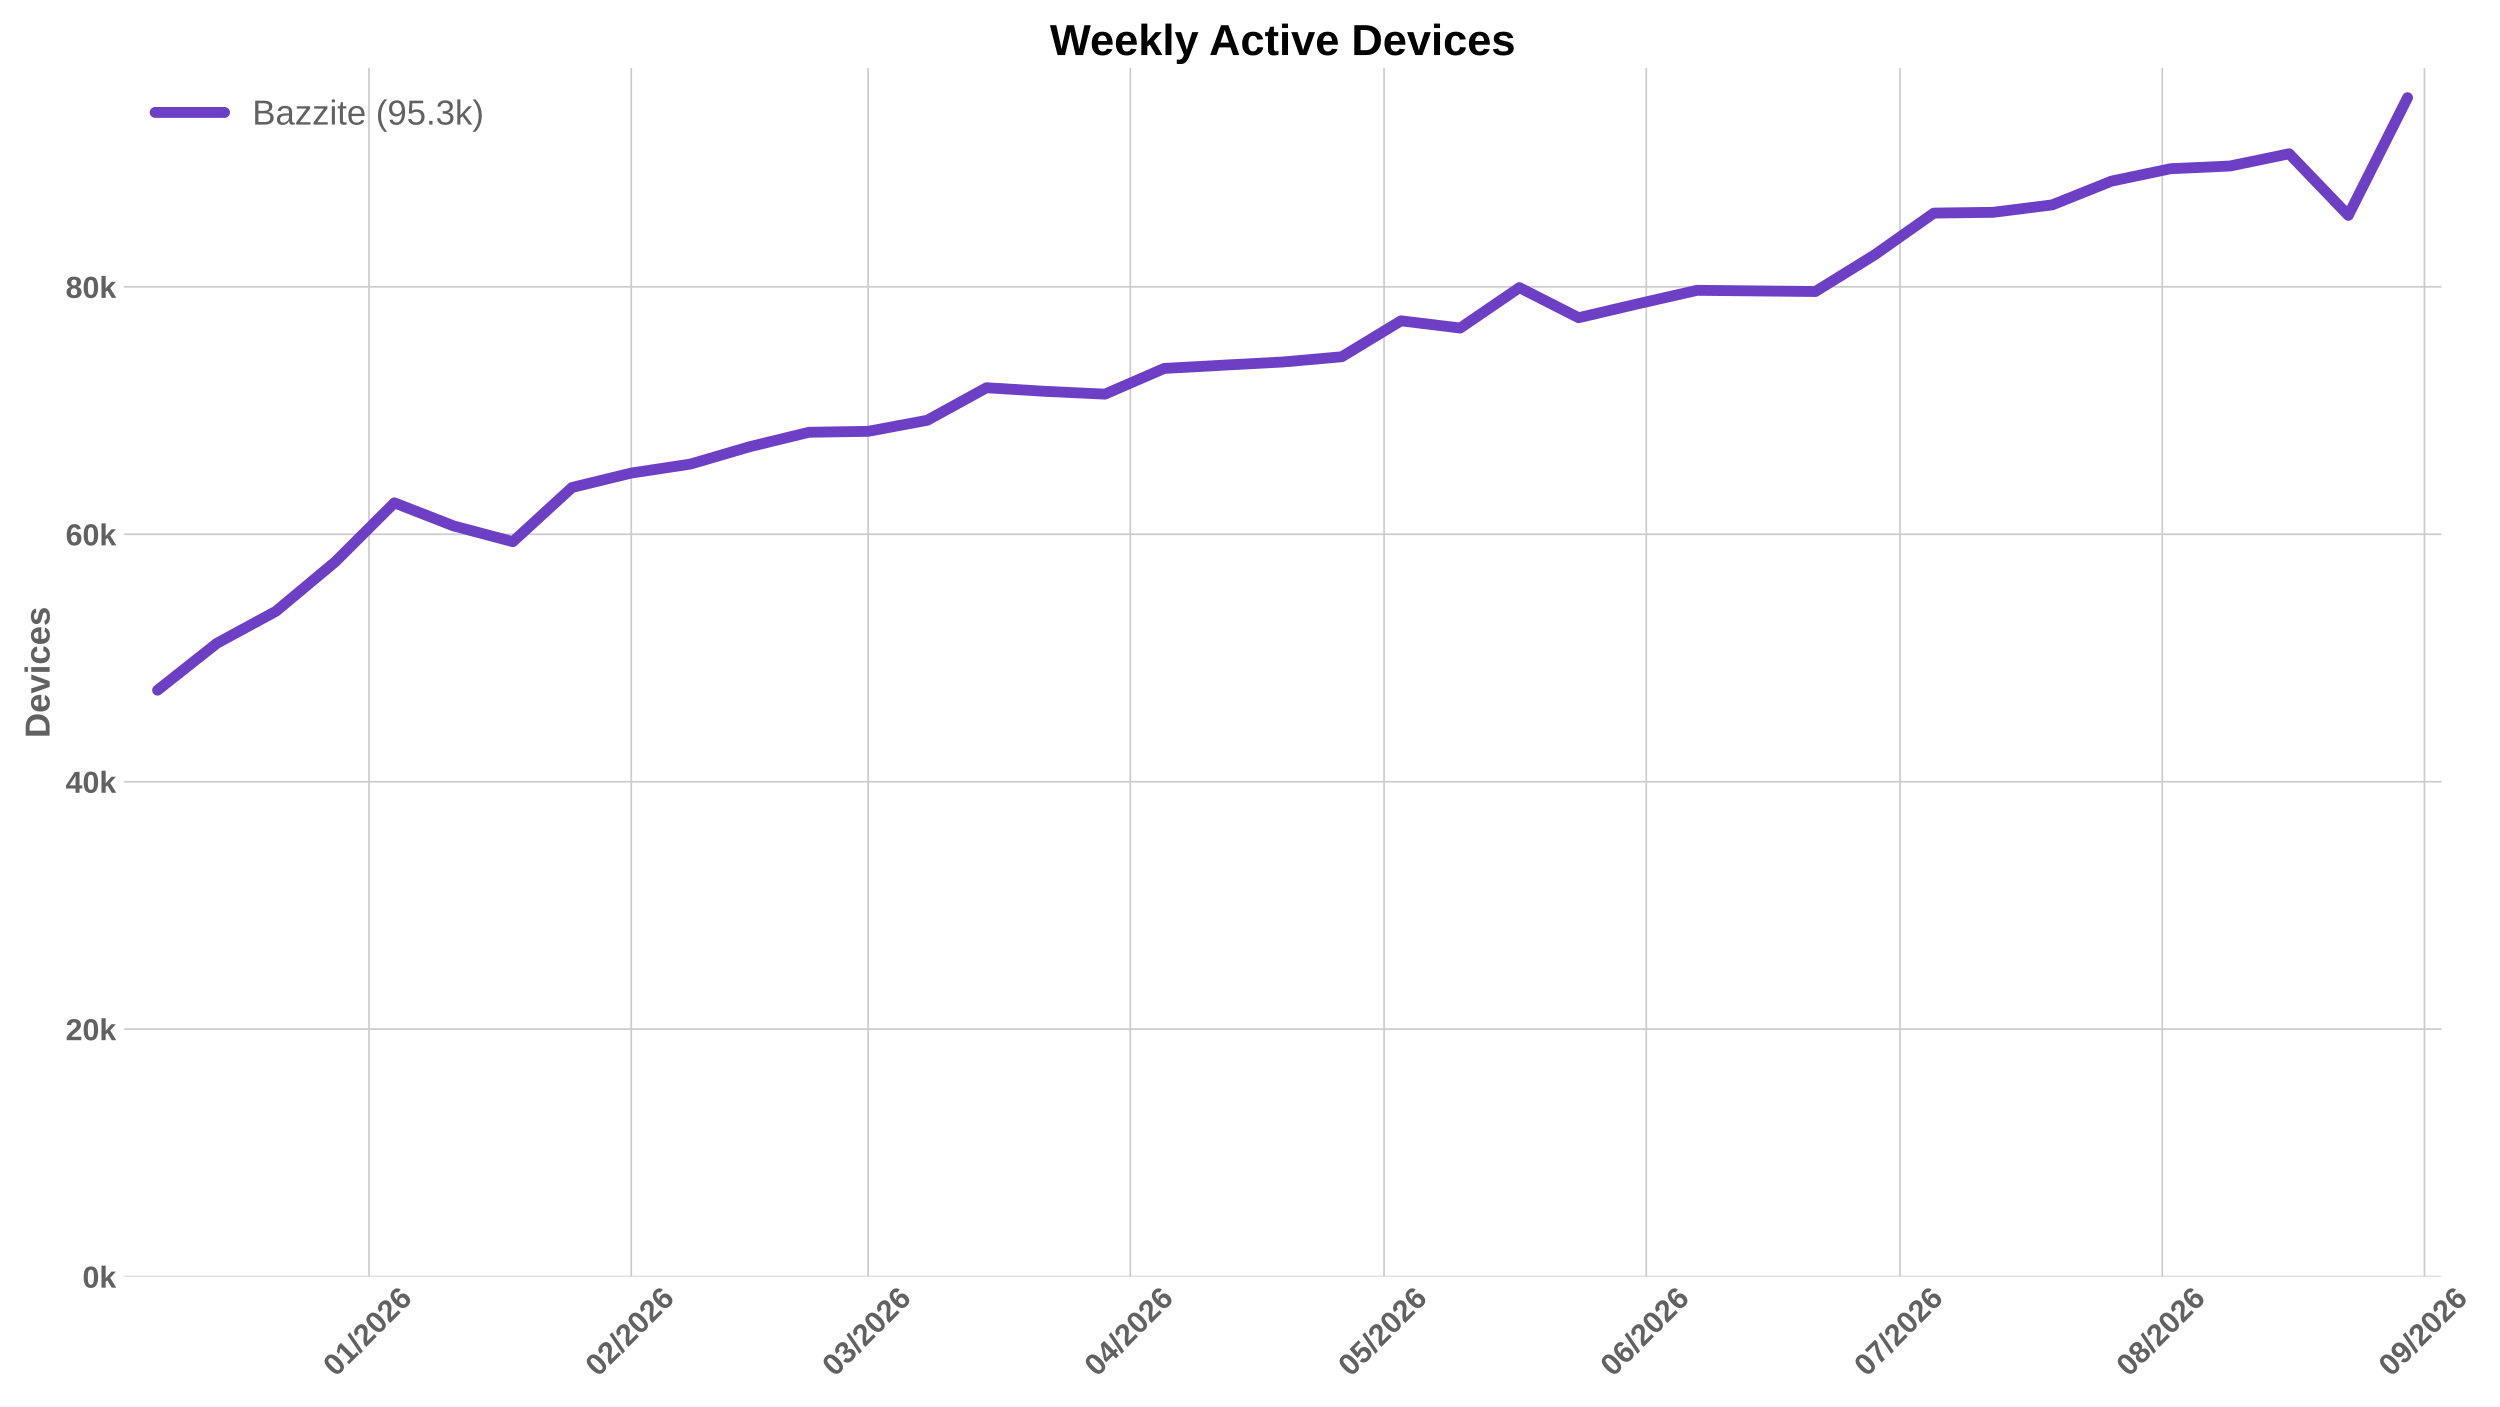
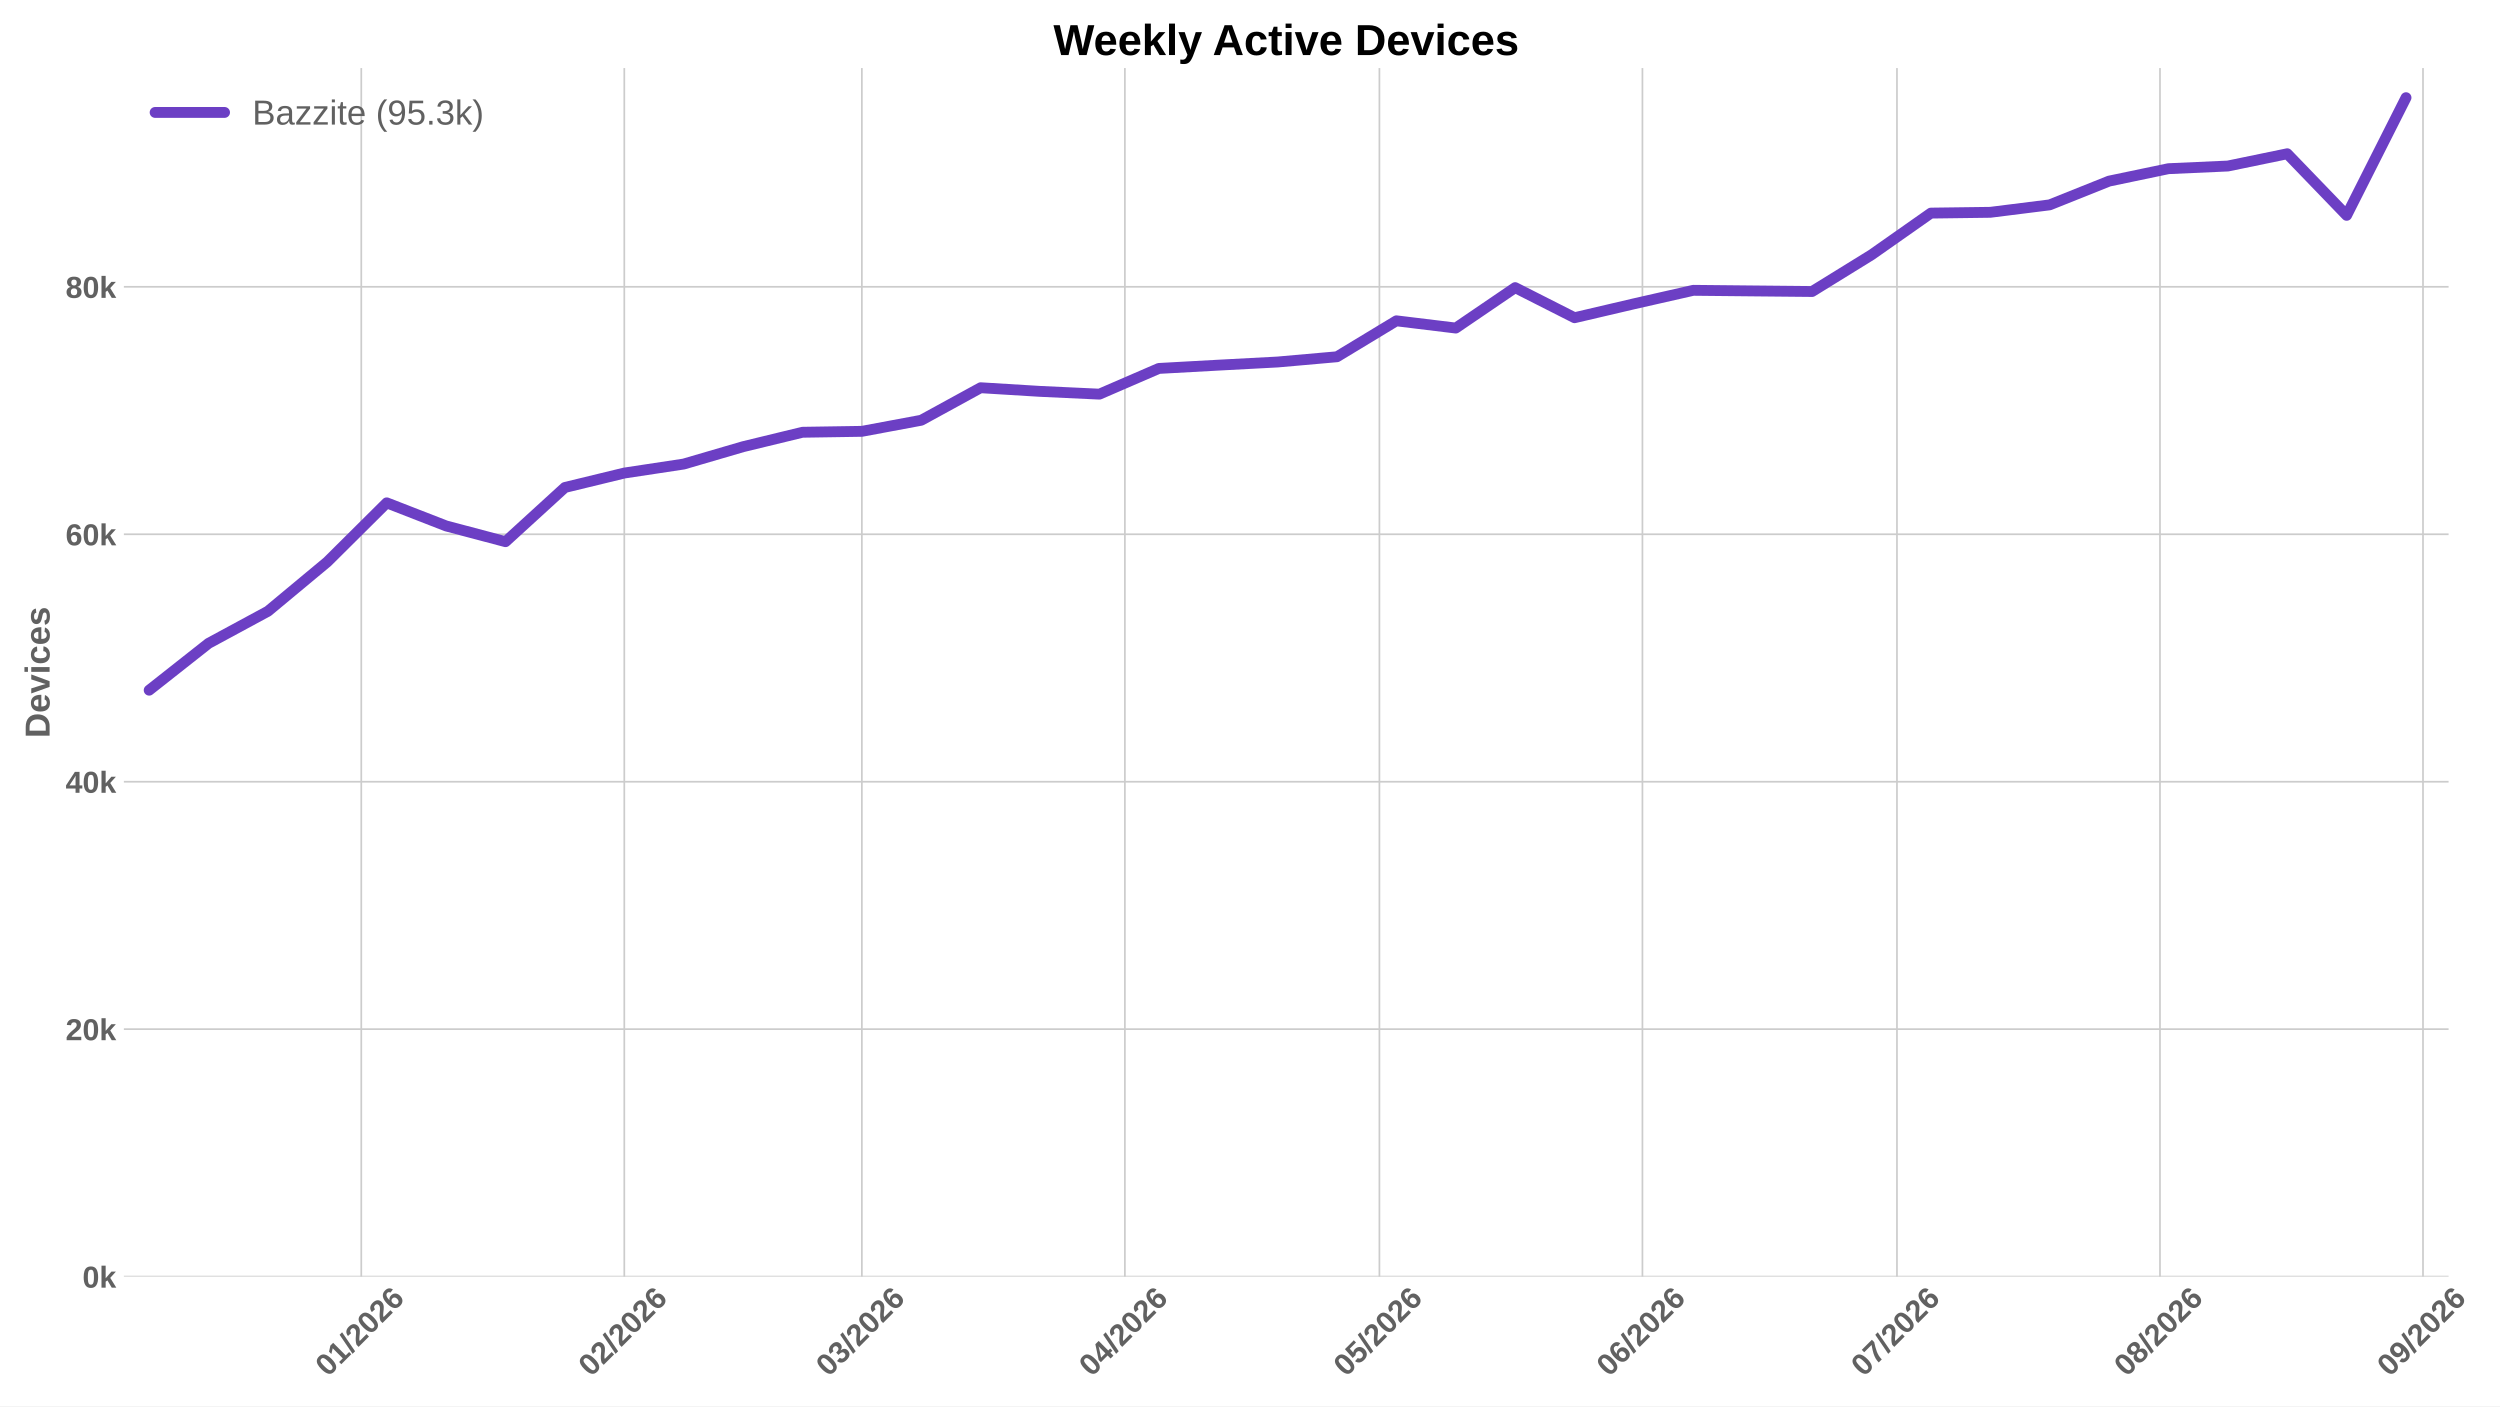
<svg xmlns="http://www.w3.org/2000/svg" xmlns:xlink="http://www.w3.org/1999/xlink" width="1152pt" height="648pt" viewBox="0 0 1152 648" version="1.1">
  <defs>
    <style type="text/css">*{stroke-linejoin: round; stroke-linecap: butt}</style>
  </defs>
  <g id="figure_1">
    <g id="patch_1">
      <path d="M 0 648  L 1152 648  L 1152 0  L 0 0  z " style="fill: #ffffff" />
    </g>
    <g id="axes_1">
      <g id="patch_2">
-         <path d="M 57.076 588.262  L 1125.046 588.262  L 1125.046 31.361  L 57.076 31.361  z " style="fill: #ffffff" />
+         <path d="M 57.076 588.262  L 1128.313 588.262  L 1128.313 31.361  L 57.076 31.361  z " style="fill: #ffffff" />
      </g>
      <g id="matplotlib.axis_1">
        <g id="xtick_1">
          <g id="line2d_1">
-             <path d="M 170.052 588.262  L 170.052 31.361  " clip-path="url(#p27a8f5572c)" style="fill: none; stroke: #cccccc; stroke-width: 0.8; stroke-linecap: round" />
+             <path d="M 166.477 588.262  L 166.477 31.361  " clip-path="url(#pacbd4cd94f)" style="fill: none; stroke: #cccccc; stroke-width: 0.8; stroke-linecap: round" />
          </g>
          <g id="line2d_2" />
          <g id="text_1">
-             <g style="fill: #616161" transform="translate(154.7235 634.7498) rotate(-45) scale(0.14 -0.14)">
+             <g style="fill: #616161" transform="translate(151.1491 634.7498) rotate(-45) scale(0.14 -0.14)">
              <defs>
                <path id="LiberationSans-Bold-13" d="M 3297 2203  Q 3297 1088 2914 512  Q 2531 -63 1766 -63  Q 253 -63 253 2203  Q 253 2994 418 3494  Q 584 3994 915 4231  Q 1247 4469 1791 4469  Q 2572 4469 2934 3903  Q 3297 3338 3297 2203  z M 2416 2203  Q 2416 2813 2356 3150  Q 2297 3488 2165 3634  Q 2034 3781 1784 3781  Q 1519 3781 1383 3632  Q 1247 3484 1189 3148  Q 1131 2813 1131 2203  Q 1131 1600 1192 1261  Q 1253 922 1386 775  Q 1519 628 1772 628  Q 2022 628 2158 783  Q 2294 938 2355 1278  Q 2416 1619 2416 2203  z " transform="scale(0.015625)" />
                <path id="LiberationSans-Bold-14" d="M 403 0  L 403 653  L 1494 653  L 1494 3656  L 438 2997  L 438 3688  L 1541 4403  L 2372 4403  L 2372 653  L 3381 653  L 3381 0  L 403 0  z " transform="scale(0.015625)" />
                <path id="LiberationSans-Bold-12" d="M 63 -128  L 972 4638  L 1716 4638  L 822 -128  L 63 -128  z " transform="scale(0.015625)" />
                <path id="LiberationSans-Bold-15" d="M 222 0  L 222 609  Q 394 988 711 1347  Q 1028 1706 1509 2097  Q 1972 2472 2158 2715  Q 2344 2959 2344 3194  Q 2344 3769 1766 3769  Q 1484 3769 1336 3617  Q 1188 3466 1144 3163  L 259 3213  Q 334 3825 717 4147  Q 1100 4469 1759 4469  Q 2472 4469 2853 4144  Q 3234 3819 3234 3231  Q 3234 2922 3112 2672  Q 2991 2422 2800 2211  Q 2609 2000 2376 1815  Q 2144 1631 1925 1456  Q 1706 1281 1526 1103  Q 1347 925 1259 722  L 3303 722  L 3303 0  L 222 0  z " transform="scale(0.015625)" />
                <path id="LiberationSans-Bold-19" d="M 3328 1441  Q 3328 738 2934 337  Q 2541 -63 1847 -63  Q 1069 -63 651 482  Q 234 1028 234 2100  Q 234 3278 657 3873  Q 1081 4469 1869 4469  Q 2428 4469 2751 4222  Q 3075 3975 3209 3456  L 2381 3341  Q 2263 3775 1850 3775  Q 1497 3775 1295 3422  Q 1094 3069 1094 2350  Q 1234 2584 1484 2709  Q 1734 2834 2050 2834  Q 2641 2834 2984 2459  Q 3328 2084 3328 1441  z M 2447 1416  Q 2447 1791 2273 1989  Q 2100 2188 1797 2188  Q 1506 2188 1331 2002  Q 1156 1816 1156 1509  Q 1156 1125 1339 873  Q 1522 622 1819 622  Q 2116 622 2281 833  Q 2447 1044 2447 1416  z " transform="scale(0.015625)" />
              </defs>
              <use xlink:href="#LiberationSans-Bold-13" />
              <use xlink:href="#LiberationSans-Bold-14" transform="translate(55.60938 0)" />
              <use xlink:href="#LiberationSans-Bold-12" transform="translate(111.2188 0)" />
              <use xlink:href="#LiberationSans-Bold-15" transform="translate(139 0)" />
              <use xlink:href="#LiberationSans-Bold-13" transform="translate(194.6094 0)" />
              <use xlink:href="#LiberationSans-Bold-15" transform="translate(250.2188 0)" />
              <use xlink:href="#LiberationSans-Bold-19" transform="translate(305.8281 0)" />
            </g>
          </g>
        </g>
        <g id="xtick_2">
          <g id="line2d_3">
-             <path d="M 290.881 588.262  L 290.881 31.361  " clip-path="url(#p27a8f5572c)" style="fill: none; stroke: #cccccc; stroke-width: 0.8; stroke-linecap: round" />
+             <path d="M 287.676 588.262  L 287.676 31.361  " clip-path="url(#pacbd4cd94f)" style="fill: none; stroke: #cccccc; stroke-width: 0.8; stroke-linecap: round" />
          </g>
          <g id="line2d_4" />
          <g id="text_2">
-             <g style="fill: #616161" transform="translate(275.5522 634.7498) rotate(-45) scale(0.14 -0.14)">
+             <g style="fill: #616161" transform="translate(272.3474 634.7498) rotate(-45) scale(0.14 -0.14)">
              <use xlink:href="#LiberationSans-Bold-13" />
              <use xlink:href="#LiberationSans-Bold-15" transform="translate(55.60938 0)" />
              <use xlink:href="#LiberationSans-Bold-12" transform="translate(111.2188 0)" />
              <use xlink:href="#LiberationSans-Bold-15" transform="translate(139 0)" />
              <use xlink:href="#LiberationSans-Bold-13" transform="translate(194.6094 0)" />
              <use xlink:href="#LiberationSans-Bold-15" transform="translate(250.2188 0)" />
              <use xlink:href="#LiberationSans-Bold-19" transform="translate(305.8281 0)" />
            </g>
          </g>
        </g>
        <g id="xtick_3">
          <g id="line2d_5">
-             <path d="M 400.016 588.262  L 400.016 31.361  " clip-path="url(#p27a8f5572c)" style="fill: none; stroke: #cccccc; stroke-width: 0.8; stroke-linecap: round" />
+             <path d="M 397.145 588.262  L 397.145 31.361  " clip-path="url(#pacbd4cd94f)" style="fill: none; stroke: #cccccc; stroke-width: 0.8; stroke-linecap: round" />
          </g>
          <g id="line2d_6" />
          <g id="text_3">
-             <g style="fill: #616161" transform="translate(384.6878 634.7498) rotate(-45) scale(0.14 -0.14)">
+             <g style="fill: #616161" transform="translate(381.8169 634.7498) rotate(-45) scale(0.14 -0.14)">
              <defs>
                <path id="LiberationSans-Bold-16" d="M 3328 1222  Q 3328 603 2922 265  Q 2516 -72 1766 -72  Q 1056 -72 637 254  Q 219 581 147 1197  L 1041 1275  Q 1125 641 1763 641  Q 2078 641 2253 797  Q 2428 953 2428 1275  Q 2428 1569 2215 1725  Q 2003 1881 1584 1881  L 1278 1881  L 1278 2591  L 1566 2591  Q 1944 2591 2134 2745  Q 2325 2900 2325 3188  Q 2325 3459 2173 3614  Q 2022 3769 1731 3769  Q 1459 3769 1292 3619  Q 1125 3469 1100 3194  L 222 3256  Q 291 3825 694 4147  Q 1097 4469 1747 4469  Q 2438 4469 2827 4158  Q 3216 3847 3216 3297  Q 3216 2884 2973 2618  Q 2731 2353 2275 2266  L 2275 2253  Q 2781 2194 3054 1920  Q 3328 1647 3328 1222  z " transform="scale(0.015625)" />
              </defs>
              <use xlink:href="#LiberationSans-Bold-13" />
              <use xlink:href="#LiberationSans-Bold-16" transform="translate(55.60938 0)" />
              <use xlink:href="#LiberationSans-Bold-12" transform="translate(111.2188 0)" />
              <use xlink:href="#LiberationSans-Bold-15" transform="translate(139 0)" />
              <use xlink:href="#LiberationSans-Bold-13" transform="translate(194.6094 0)" />
              <use xlink:href="#LiberationSans-Bold-15" transform="translate(250.2188 0)" />
              <use xlink:href="#LiberationSans-Bold-19" transform="translate(305.8281 0)" />
            </g>
          </g>
        </g>
        <g id="xtick_4">
          <g id="line2d_7">
-             <path d="M 520.845 588.262  L 520.845 31.361  " clip-path="url(#p27a8f5572c)" style="fill: none; stroke: #cccccc; stroke-width: 0.8; stroke-linecap: round" />
+             <path d="M 518.344 588.262  L 518.344 31.361  " clip-path="url(#pacbd4cd94f)" style="fill: none; stroke: #cccccc; stroke-width: 0.8; stroke-linecap: round" />
          </g>
          <g id="line2d_8" />
          <g id="text_4">
-             <g style="fill: #616161" transform="translate(505.5165 634.7498) rotate(-45) scale(0.14 -0.14)">
+             <g style="fill: #616161" transform="translate(503.0153 634.7498) rotate(-45) scale(0.14 -0.14)">
              <defs>
                <path id="LiberationSans-Bold-17" d="M 2938 897  L 2938 0  L 2100 0  L 2100 897  L 97 897  L 97 1556  L 1956 4403  L 2938 4403  L 2938 1550  L 3525 1550  L 3525 897  L 2938 897  z M 2100 2991  Q 2100 3159 2111 3356  Q 2122 3553 2128 3609  Q 2047 3434 1834 3103  L 813 1550  L 2100 1550  L 2100 2991  z " transform="scale(0.015625)" />
              </defs>
              <use xlink:href="#LiberationSans-Bold-13" />
              <use xlink:href="#LiberationSans-Bold-17" transform="translate(55.60938 0)" />
              <use xlink:href="#LiberationSans-Bold-12" transform="translate(111.2188 0)" />
              <use xlink:href="#LiberationSans-Bold-15" transform="translate(139 0)" />
              <use xlink:href="#LiberationSans-Bold-13" transform="translate(194.6094 0)" />
              <use xlink:href="#LiberationSans-Bold-15" transform="translate(250.2188 0)" />
              <use xlink:href="#LiberationSans-Bold-19" transform="translate(305.8281 0)" />
            </g>
          </g>
        </g>
        <g id="xtick_5">
          <g id="line2d_9">
-             <path d="M 637.776 588.262  L 637.776 31.361  " clip-path="url(#p27a8f5572c)" style="fill: none; stroke: #cccccc; stroke-width: 0.8; stroke-linecap: round" />
+             <path d="M 635.632 588.262  L 635.632 31.361  " clip-path="url(#pacbd4cd94f)" style="fill: none; stroke: #cccccc; stroke-width: 0.8; stroke-linecap: round" />
          </g>
          <g id="line2d_10" />
          <g id="text_5">
-             <g style="fill: #616161" transform="translate(622.4476 634.7498) rotate(-45) scale(0.14 -0.14)">
+             <g style="fill: #616161" transform="translate(620.304 634.7498) rotate(-45) scale(0.14 -0.14)">
              <defs>
                <path id="LiberationSans-Bold-18" d="M 3381 1466  Q 3381 766 2945 351  Q 2509 -63 1750 -63  Q 1088 -63 689 235  Q 291 534 197 1100  L 1075 1172  Q 1144 891 1319 762  Q 1494 634 1759 634  Q 2088 634 2283 843  Q 2478 1053 2478 1447  Q 2478 1794 2293 2001  Q 2109 2209 1778 2209  Q 1413 2209 1181 1925  L 325 1925  L 478 4403  L 3125 4403  L 3125 3750  L 1275 3750  L 1203 2638  Q 1522 2919 2000 2919  Q 2628 2919 3004 2528  Q 3381 2138 3381 1466  z " transform="scale(0.015625)" />
              </defs>
              <use xlink:href="#LiberationSans-Bold-13" />
              <use xlink:href="#LiberationSans-Bold-18" transform="translate(55.60938 0)" />
              <use xlink:href="#LiberationSans-Bold-12" transform="translate(111.2188 0)" />
              <use xlink:href="#LiberationSans-Bold-15" transform="translate(139 0)" />
              <use xlink:href="#LiberationSans-Bold-13" transform="translate(194.6094 0)" />
              <use xlink:href="#LiberationSans-Bold-15" transform="translate(250.2188 0)" />
              <use xlink:href="#LiberationSans-Bold-19" transform="translate(305.8281 0)" />
            </g>
          </g>
        </g>
        <g id="xtick_6">
          <g id="line2d_11">
-             <path d="M 758.605 588.262  L 758.605 31.361  " clip-path="url(#p27a8f5572c)" style="fill: none; stroke: #cccccc; stroke-width: 0.8; stroke-linecap: round" />
+             <path d="M 756.831 588.262  L 756.831 31.361  " clip-path="url(#pacbd4cd94f)" style="fill: none; stroke: #cccccc; stroke-width: 0.8; stroke-linecap: round" />
          </g>
          <g id="line2d_12" />
          <g id="text_6">
-             <g style="fill: #616161" transform="translate(743.2763 634.7498) rotate(-45) scale(0.14 -0.14)">
+             <g style="fill: #616161" transform="translate(741.5024 634.7498) rotate(-45) scale(0.14 -0.14)">
              <use xlink:href="#LiberationSans-Bold-13" />
              <use xlink:href="#LiberationSans-Bold-19" transform="translate(55.60938 0)" />
              <use xlink:href="#LiberationSans-Bold-12" transform="translate(111.2188 0)" />
              <use xlink:href="#LiberationSans-Bold-15" transform="translate(139 0)" />
              <use xlink:href="#LiberationSans-Bold-13" transform="translate(194.6094 0)" />
              <use xlink:href="#LiberationSans-Bold-15" transform="translate(250.2188 0)" />
              <use xlink:href="#LiberationSans-Bold-19" transform="translate(305.8281 0)" />
            </g>
          </g>
        </g>
        <g id="xtick_7">
          <g id="line2d_13">
-             <path d="M 875.536 588.262  L 875.536 31.361  " clip-path="url(#p27a8f5572c)" style="fill: none; stroke: #cccccc; stroke-width: 0.8; stroke-linecap: round" />
+             <path d="M 874.119 588.262  L 874.119 31.361  " clip-path="url(#pacbd4cd94f)" style="fill: none; stroke: #cccccc; stroke-width: 0.8; stroke-linecap: round" />
          </g>
          <g id="line2d_14" />
          <g id="text_7">
-             <g style="fill: #616161" transform="translate(860.2073 634.7498) rotate(-45) scale(0.14 -0.14)">
+             <g style="fill: #616161" transform="translate(858.7911 634.7498) rotate(-45) scale(0.14 -0.14)">
              <defs>
                <path id="LiberationSans-Bold-1a" d="M 3278 3706  Q 2981 3238 2717 2797  Q 2453 2356 2256 1911  Q 2059 1466 1945 995  Q 1831 525 1831 0  L 916 0  Q 916 550 1059 1064  Q 1203 1578 1475 2111  Q 1747 2644 2463 3681  L 275 3681  L 275 4403  L 3278 4403  L 3278 3706  z " transform="scale(0.015625)" />
              </defs>
              <use xlink:href="#LiberationSans-Bold-13" />
              <use xlink:href="#LiberationSans-Bold-1a" transform="translate(55.60938 0)" />
              <use xlink:href="#LiberationSans-Bold-12" transform="translate(111.2188 0)" />
              <use xlink:href="#LiberationSans-Bold-15" transform="translate(139 0)" />
              <use xlink:href="#LiberationSans-Bold-13" transform="translate(194.6094 0)" />
              <use xlink:href="#LiberationSans-Bold-15" transform="translate(250.2188 0)" />
              <use xlink:href="#LiberationSans-Bold-19" transform="translate(305.8281 0)" />
            </g>
          </g>
        </g>
        <g id="xtick_8">
          <g id="line2d_15">
-             <path d="M 996.364 588.262  L 996.364 31.361  " clip-path="url(#p27a8f5572c)" style="fill: none; stroke: #cccccc; stroke-width: 0.8; stroke-linecap: round" />
+             <path d="M 995.318 588.262  L 995.318 31.361  " clip-path="url(#pacbd4cd94f)" style="fill: none; stroke: #cccccc; stroke-width: 0.8; stroke-linecap: round" />
          </g>
          <g id="line2d_16" />
          <g id="text_8">
-             <g style="fill: #616161" transform="translate(981.0361 634.7498) rotate(-45) scale(0.14 -0.14)">
+             <g style="fill: #616161" transform="translate(979.9894 634.7498) rotate(-45) scale(0.14 -0.14)">
              <defs>
                <path id="LiberationSans-Bold-1b" d="M 3363 1241  Q 3363 622 2953 279  Q 2544 -63 1784 -63  Q 1031 -63 617 278  Q 203 619 203 1234  Q 203 1656 447 1945  Q 691 2234 1100 2303  L 1100 2316  Q 744 2394 525 2669  Q 306 2944 306 3303  Q 306 3844 689 4156  Q 1072 4469 1772 4469  Q 2488 4469 2870 4164  Q 3253 3859 3253 3297  Q 3253 2938 3036 2666  Q 2819 2394 2453 2322  L 2453 2309  Q 2878 2241 3120 1961  Q 3363 1681 3363 1241  z M 2350 3250  Q 2350 3563 2206 3708  Q 2063 3853 1772 3853  Q 1203 3853 1203 3250  Q 1203 2619 1778 2619  Q 2066 2619 2208 2766  Q 2350 2913 2350 3250  z M 2453 1313  Q 2453 2003 1766 2003  Q 1447 2003 1276 1822  Q 1106 1641 1106 1300  Q 1106 913 1275 734  Q 1444 556 1791 556  Q 2131 556 2292 734  Q 2453 913 2453 1313  z " transform="scale(0.015625)" />
              </defs>
              <use xlink:href="#LiberationSans-Bold-13" />
              <use xlink:href="#LiberationSans-Bold-1b" transform="translate(55.60938 0)" />
              <use xlink:href="#LiberationSans-Bold-12" transform="translate(111.2188 0)" />
              <use xlink:href="#LiberationSans-Bold-15" transform="translate(139 0)" />
              <use xlink:href="#LiberationSans-Bold-13" transform="translate(194.6094 0)" />
              <use xlink:href="#LiberationSans-Bold-15" transform="translate(250.2188 0)" />
              <use xlink:href="#LiberationSans-Bold-19" transform="translate(305.8281 0)" />
            </g>
          </g>
        </g>
        <g id="xtick_9">
          <g id="line2d_17">
-             <path d="M 1117.193 588.262  L 1117.193 31.361  " clip-path="url(#p27a8f5572c)" style="fill: none; stroke: #cccccc; stroke-width: 0.8; stroke-linecap: round" />
+             <path d="M 1116.516 588.262  L 1116.516 31.361  " clip-path="url(#pacbd4cd94f)" style="fill: none; stroke: #cccccc; stroke-width: 0.8; stroke-linecap: round" />
          </g>
          <g id="line2d_18" />
          <g id="text_9">
-             <g style="fill: #616161" transform="translate(1101.865 634.7498) rotate(-45) scale(0.14 -0.14)">
+             <g style="fill: #616161" transform="translate(1101.188 634.7498) rotate(-45) scale(0.14 -0.14)">
              <defs>
                <path id="LiberationSans-Bold-1c" d="M 3322 2272  Q 3322 1100 2894 518  Q 2466 -63 1678 -63  Q 1097 -63 767 185  Q 438 434 300 972  L 1125 1088  Q 1247 628 1688 628  Q 2056 628 2254 981  Q 2453 1334 2459 2028  Q 2341 1794 2070 1661  Q 1800 1528 1488 1528  Q 906 1528 564 1923  Q 222 2319 222 2994  Q 222 3688 623 4078  Q 1025 4469 1759 4469  Q 2550 4469 2936 3920  Q 3322 3372 3322 2272  z M 2394 2888  Q 2394 3297 2214 3539  Q 2034 3781 1738 3781  Q 1447 3781 1280 3570  Q 1113 3359 1113 2988  Q 1113 2622 1278 2401  Q 1444 2181 1741 2181  Q 2022 2181 2208 2373  Q 2394 2566 2394 2888  z " transform="scale(0.015625)" />
              </defs>
              <use xlink:href="#LiberationSans-Bold-13" />
              <use xlink:href="#LiberationSans-Bold-1c" transform="translate(55.60938 0)" />
              <use xlink:href="#LiberationSans-Bold-12" transform="translate(111.2188 0)" />
              <use xlink:href="#LiberationSans-Bold-15" transform="translate(139 0)" />
              <use xlink:href="#LiberationSans-Bold-13" transform="translate(194.6094 0)" />
              <use xlink:href="#LiberationSans-Bold-15" transform="translate(250.2188 0)" />
              <use xlink:href="#LiberationSans-Bold-19" transform="translate(305.8281 0)" />
            </g>
          </g>
        </g>
      </g>
      <g id="matplotlib.axis_2">
        <g id="ytick_1">
          <g id="line2d_19">
-             <path d="M 57.076 588.262  L 1125.046 588.262  " clip-path="url(#p27a8f5572c)" style="fill: none; stroke: #cccccc; stroke-width: 0.8; stroke-linecap: round" />
+             <path d="M 57.076 588.262  L 1128.313 588.262  " clip-path="url(#pacbd4cd94f)" style="fill: none; stroke: #cccccc; stroke-width: 0.8; stroke-linecap: round" />
          </g>
          <g id="line2d_20" />
          <g id="text_10">
            <g style="fill: #616161" transform="translate(38.005 593.3584) scale(0.14 -0.14)">
              <defs>
                <path id="LiberationSans-Bold-4e" d="M 2606 0  L 1703 1531  L 1325 1269  L 1325 0  L 447 0  L 447 4638  L 1325 4638  L 1325 1981  L 2531 3381  L 3475 3381  L 2288 2063  L 3566 0  L 2606 0  z " transform="scale(0.015625)" />
              </defs>
              <use xlink:href="#LiberationSans-Bold-13" />
              <use xlink:href="#LiberationSans-Bold-4e" transform="translate(55.60938 0)" />
            </g>
          </g>
        </g>
        <g id="ytick_2">
          <g id="line2d_21">
-             <path d="M 57.076 474.239  L 1125.046 474.239  " clip-path="url(#p27a8f5572c)" style="fill: none; stroke: #cccccc; stroke-width: 0.8; stroke-linecap: round" />
+             <path d="M 57.076 474.239  L 1128.313 474.239  " clip-path="url(#pacbd4cd94f)" style="fill: none; stroke: #cccccc; stroke-width: 0.8; stroke-linecap: round" />
          </g>
          <g id="line2d_22" />
          <g id="text_11">
            <g style="fill: #616161" transform="translate(30.21969 479.3356) scale(0.14 -0.14)">
              <use xlink:href="#LiberationSans-Bold-15" />
              <use xlink:href="#LiberationSans-Bold-13" transform="translate(55.60938 0)" />
              <use xlink:href="#LiberationSans-Bold-4e" transform="translate(111.2188 0)" />
            </g>
          </g>
        </g>
        <g id="ytick_3">
          <g id="line2d_23">
-             <path d="M 57.076 360.217  L 1125.046 360.217  " clip-path="url(#p27a8f5572c)" style="fill: none; stroke: #cccccc; stroke-width: 0.8; stroke-linecap: round" />
+             <path d="M 57.076 360.217  L 1128.313 360.217  " clip-path="url(#pacbd4cd94f)" style="fill: none; stroke: #cccccc; stroke-width: 0.8; stroke-linecap: round" />
          </g>
          <g id="line2d_24" />
          <g id="text_12">
            <g style="fill: #616161" transform="translate(30.21969 365.3128) scale(0.14 -0.14)">
              <use xlink:href="#LiberationSans-Bold-17" />
              <use xlink:href="#LiberationSans-Bold-13" transform="translate(55.60938 0)" />
              <use xlink:href="#LiberationSans-Bold-4e" transform="translate(111.2188 0)" />
            </g>
          </g>
        </g>
        <g id="ytick_4">
          <g id="line2d_25">
-             <path d="M 57.076 246.194  L 1125.046 246.194  " clip-path="url(#p27a8f5572c)" style="fill: none; stroke: #cccccc; stroke-width: 0.8; stroke-linecap: round" />
+             <path d="M 57.076 246.194  L 1128.313 246.194  " clip-path="url(#pacbd4cd94f)" style="fill: none; stroke: #cccccc; stroke-width: 0.8; stroke-linecap: round" />
          </g>
          <g id="line2d_26" />
          <g id="text_13">
            <g style="fill: #616161" transform="translate(30.21969 251.29) scale(0.14 -0.14)">
              <use xlink:href="#LiberationSans-Bold-19" />
              <use xlink:href="#LiberationSans-Bold-13" transform="translate(55.60938 0)" />
              <use xlink:href="#LiberationSans-Bold-4e" transform="translate(111.2188 0)" />
            </g>
          </g>
        </g>
        <g id="ytick_5">
          <g id="line2d_27">
-             <path d="M 57.076 132.171  L 1125.046 132.171  " clip-path="url(#p27a8f5572c)" style="fill: none; stroke: #cccccc; stroke-width: 0.8; stroke-linecap: round" />
+             <path d="M 57.076 132.171  L 1128.313 132.171  " clip-path="url(#pacbd4cd94f)" style="fill: none; stroke: #cccccc; stroke-width: 0.8; stroke-linecap: round" />
          </g>
          <g id="line2d_28" />
          <g id="text_14">
            <g style="fill: #616161" transform="translate(30.21969 137.2672) scale(0.14 -0.14)">
              <use xlink:href="#LiberationSans-Bold-1b" />
              <use xlink:href="#LiberationSans-Bold-13" transform="translate(55.60938 0)" />
              <use xlink:href="#LiberationSans-Bold-4e" transform="translate(111.2188 0)" />
            </g>
          </g>
        </g>
        <g id="text_15">
          <g style="fill: #616161" transform="translate(22.8525 340.0552) rotate(-90) scale(0.16 -0.16)">
            <defs>
              <path id="LiberationSans-Bold-27" d="M 4353 2234  Q 4353 1553 4086 1045  Q 3819 538 3330 269  Q 2841 0 2209 0  L 428 0  L 428 4403  L 2022 4403  Q 3134 4403 3743 3842  Q 4353 3281 4353 2234  z M 3425 2234  Q 3425 2944 3056 3317  Q 2688 3691 2003 3691  L 1350 3691  L 1350 713  L 2131 713  Q 2725 713 3075 1122  Q 3425 1531 3425 2234  z " transform="scale(0.015625)" />
              <path id="LiberationSans-Bold-48" d="M 1831 -63  Q 1069 -63 659 389  Q 250 841 250 1706  Q 250 2544 665 2994  Q 1081 3444 1844 3444  Q 2572 3444 2956 2961  Q 3341 2478 3341 1547  L 3341 1522  L 1172 1522  Q 1172 1028 1355 776  Q 1538 525 1875 525  Q 2341 525 2463 928  L 3291 856  Q 2931 -63 1831 -63  z M 1831 2891  Q 1522 2891 1355 2675  Q 1188 2459 1178 2072  L 2491 2072  Q 2466 2481 2294 2686  Q 2122 2891 1831 2891  z " transform="scale(0.015625)" />
              <path id="LiberationSans-Bold-59" d="M 2284 0  L 1234 0  L 25 3381  L 953 3381  L 1544 1491  Q 1591 1334 1766 709  Q 1797 838 1894 1159  Q 1991 1481 2613 3381  L 3531 3381  L 2284 0  z " transform="scale(0.015625)" />
              <path id="LiberationSans-Bold-4c" d="M 447 3991  L 447 4638  L 1325 4638  L 1325 3991  L 447 3991  z M 447 0  L 447 3381  L 1325 3381  L 1325 0  L 447 0  z " transform="scale(0.015625)" />
              <path id="LiberationSans-Bold-46" d="M 1856 -63  Q 1088 -63 669 395  Q 250 853 250 1672  Q 250 2509 672 2976  Q 1094 3444 1869 3444  Q 2466 3444 2856 3144  Q 3247 2844 3347 2316  L 2463 2272  Q 2425 2531 2275 2686  Q 2125 2841 1850 2841  Q 1172 2841 1172 1706  Q 1172 538 1863 538  Q 2113 538 2281 695  Q 2450 853 2491 1166  L 3372 1125  Q 3325 778 3123 506  Q 2922 234 2594 85  Q 2266 -63 1856 -63  z " transform="scale(0.015625)" />
              <path id="LiberationSans-Bold-56" d="M 3297 988  Q 3297 497 2895 217  Q 2494 -63 1784 -63  Q 1088 -63 717 157  Q 347 378 225 844  L 997 959  Q 1063 719 1223 619  Q 1384 519 1784 519  Q 2153 519 2322 612  Q 2491 706 2491 906  Q 2491 1069 2355 1164  Q 2219 1259 1894 1325  Q 1150 1472 890 1598  Q 631 1725 495 1926  Q 359 2128 359 2422  Q 359 2906 732 3176  Q 1106 3447 1791 3447  Q 2394 3447 2761 3212  Q 3128 2978 3219 2534  L 2441 2453  Q 2403 2659 2256 2761  Q 2109 2863 1791 2863  Q 1478 2863 1322 2783  Q 1166 2703 1166 2516  Q 1166 2369 1286 2283  Q 1406 2197 1691 2141  Q 2088 2059 2395 1973  Q 2703 1888 2889 1769  Q 3075 1650 3186 1464  Q 3297 1278 3297 988  z " transform="scale(0.015625)" />
            </defs>
            <use xlink:href="#LiberationSans-Bold-27" />
            <use xlink:href="#LiberationSans-Bold-48" transform="translate(72.21875 0)" />
            <use xlink:href="#LiberationSans-Bold-59" transform="translate(127.8281 0)" />
            <use xlink:href="#LiberationSans-Bold-4c" transform="translate(183.4375 0)" />
            <use xlink:href="#LiberationSans-Bold-46" transform="translate(211.2188 0)" />
            <use xlink:href="#LiberationSans-Bold-48" transform="translate(266.8281 0)" />
            <use xlink:href="#LiberationSans-Bold-56" transform="translate(322.4375 0)" />
          </g>
        </g>
      </g>
      <g id="line2d_29">
-         <path d="M 72.609 318.04  L 99.893 296.455  L 127.177 281.655  L 154.461 258.896  L 181.745 231.707  L 209.029 242.357  L 236.313 249.609  L 263.597 224.626  L 290.881 217.979  L 318.164 213.834  L 345.448 205.835  L 372.732 199.188  L 400.016 198.76  L 427.3 193.652  L 454.584 178.669  L 481.868 180.346  L 509.152 181.623  L 536.436 169.776  L 563.72 168.265  L 591.004 166.811  L 618.287 164.394  L 645.571 147.832  L 672.855 151.167  L 700.139 132.536  L 727.423 146.407  L 754.707 139.999  L 781.991 133.779  L 809.275 134.058  L 836.559 134.326  L 863.843 117.422  L 891.126 98.198  L 918.41 97.833  L 945.694 94.401  L 972.978 83.455  L 1000.262 77.731  L 1027.546 76.505  L 1054.83 70.85  L 1082.114 99.23  L 1109.398 45.012  " clip-path="url(#p27a8f5572c)" style="fill: none; stroke: #6c3fc4; stroke-width: 5; stroke-linecap: round" />
+         <path d="M 68.737 318.04  L 96.104 296.455  L 123.472 281.655  L 150.839 258.896  L 178.206 231.707  L 205.574 242.357  L 232.941 249.609  L 260.308 224.626  L 287.676 217.979  L 315.043 213.834  L 342.411 205.835  L 369.778 199.188  L 397.145 198.76  L 424.513 193.652  L 451.88 178.669  L 479.247 180.346  L 506.615 181.623  L 533.982 169.776  L 561.349 168.265  L 588.717 166.811  L 616.084 164.394  L 643.452 147.832  L 670.819 151.167  L 698.186 132.536  L 725.554 146.407  L 752.921 139.999  L 780.288 133.779  L 807.656 134.058  L 835.023 134.326  L 862.391 117.422  L 889.758 98.198  L 917.125 97.833  L 944.493 94.401  L 971.86 83.455  L 999.227 77.731  L 1026.595 76.505  L 1053.962 70.85  L 1081.33 99.23  L 1108.697 45.012  " clip-path="url(#pacbd4cd94f)" style="fill: none; stroke: #6c3fc4; stroke-width: 5; stroke-linecap: round" />
      </g>
      <g id="patch_3">
        <path d="M 57.076 588.262  L 57.076 31.361  " style="fill: none" />
      </g>
      <g id="patch_4">
-         <path d="M 1125.046 588.262  L 1125.046 31.361  " style="fill: none" />
+         <path d="M 1128.313 588.262  L 1128.313 31.361  " style="fill: none" />
      </g>
      <g id="patch_5">
-         <path d="M 57.076 588.262  L 1125.046 588.262  " style="fill: none" />
+         <path d="M 57.076 588.262  L 1128.313 588.262  " style="fill: none" />
      </g>
      <g id="patch_6">
-         <path d="M 57.076 31.361  L 1125.046 31.361  " style="fill: none" />
+         <path d="M 57.076 31.361  L 1128.313 31.361  " style="fill: none" />
      </g>
      <g id="text_16">
-         <g transform="translate(483.7778 25.36055) scale(0.2 -0.2)">
+         <g transform="translate(485.4114 25.36055) scale(0.2 -0.2)">
          <defs>
            <path id="LiberationSans-Bold-3a" d="M 4897 0  L 3803 0  L 3206 2547  Q 3097 2997 3022 3488  Q 2947 3078 2900 2864  Q 2853 2650 2234 0  L 1141 0  L 6 4403  L 941 4403  L 1578 1559  L 1722 872  Q 1809 1306 1892 1701  Q 1975 2097 2516 4403  L 3547 4403  L 4103 2059  Q 4169 1797 4325 872  L 4403 1234  L 4569 1953  L 5100 4403  L 6034 4403  L 4897 0  z " transform="scale(0.015625)" />
            <path id="LiberationSans-Bold-4f" d="M 447 0  L 447 4638  L 1325 4638  L 1325 0  L 447 0  z " transform="scale(0.015625)" />
            <path id="LiberationSans-Bold-5c" d="M 884 -1328  Q 569 -1328 331 -1288  L 331 -663  Q 497 -688 634 -688  Q 822 -688 945 -628  Q 1069 -569 1167 -431  Q 1266 -294 1388 34  L 50 3381  L 978 3381  L 1509 1797  Q 1634 1456 1825 753  L 1903 1050  L 2106 1784  L 2606 3381  L 3525 3381  L 2188 -178  Q 1919 -828 1630 -1078  Q 1341 -1328 884 -1328  z " transform="scale(0.015625)" />
            <path id="LiberationSans-Bold-3" transform="scale(0.015625)" />
            <path id="LiberationSans-Bold-24" d="M 3541 0  L 3150 1125  L 1472 1125  L 1081 0  L 159 0  L 1766 4403  L 2853 4403  L 4453 0  L 3541 0  z M 2309 3725  L 2291 3656  Q 2259 3544 2215 3400  Q 2172 3256 1678 1819  L 2944 1819  L 2509 3084  L 2375 3509  L 2309 3725  z " transform="scale(0.015625)" />
            <path id="LiberationSans-Bold-57" d="M 1313 -56  Q 925 -56 715 155  Q 506 366 506 794  L 506 2788  L 78 2788  L 78 3381  L 550 3381  L 825 4175  L 1375 4175  L 1375 3381  L 2016 3381  L 2016 2788  L 1375 2788  L 1375 1031  Q 1375 784 1469 667  Q 1563 550 1759 550  Q 1863 550 2053 594  L 2053 50  Q 1728 -56 1313 -56  z " transform="scale(0.015625)" />
          </defs>
          <use xlink:href="#LiberationSans-Bold-3a" />
          <use xlink:href="#LiberationSans-Bold-48" transform="translate(92.57812 0)" />
          <use xlink:href="#LiberationSans-Bold-48" transform="translate(148.1875 0)" />
          <use xlink:href="#LiberationSans-Bold-4e" transform="translate(203.7969 0)" />
          <use xlink:href="#LiberationSans-Bold-4f" transform="translate(259.4062 0)" />
          <use xlink:href="#LiberationSans-Bold-5c" transform="translate(287.1875 0)" />
          <use xlink:href="#LiberationSans-Bold-3" transform="translate(342.7969 0)" />
          <use xlink:href="#LiberationSans-Bold-24" transform="translate(366.875 0)" />
          <use xlink:href="#LiberationSans-Bold-46" transform="translate(439.0938 0)" />
          <use xlink:href="#LiberationSans-Bold-57" transform="translate(494.7031 0)" />
          <use xlink:href="#LiberationSans-Bold-4c" transform="translate(528 0)" />
          <use xlink:href="#LiberationSans-Bold-59" transform="translate(555.7812 0)" />
          <use xlink:href="#LiberationSans-Bold-48" transform="translate(611.3906 0)" />
          <use xlink:href="#LiberationSans-Bold-3" transform="translate(667 0)" />
          <use xlink:href="#LiberationSans-Bold-27" transform="translate(694.7812 0)" />
          <use xlink:href="#LiberationSans-Bold-48" transform="translate(767 0)" />
          <use xlink:href="#LiberationSans-Bold-59" transform="translate(822.6094 0)" />
          <use xlink:href="#LiberationSans-Bold-4c" transform="translate(878.2188 0)" />
          <use xlink:href="#LiberationSans-Bold-46" transform="translate(906 0)" />
          <use xlink:href="#LiberationSans-Bold-48" transform="translate(961.6094 0)" />
          <use xlink:href="#LiberationSans-Bold-56" transform="translate(1017.219 0)" />
        </g>
      </g>
      <g id="legend_1">
        <g id="line2d_30">
          <path d="M 71.476 51.809  L 87.476 51.809  L 103.476 51.809  " style="fill: none; stroke: #6c3fc4; stroke-width: 5; stroke-linecap: round" />
        </g>
        <g id="text_17">
          <g style="fill: #616161" transform="translate(116.2756 57.40898) scale(0.16 -0.16)">
            <defs>
              <path id="LiberationSans-25" d="M 3931 1241  Q 3931 653 3503 326  Q 3075 0 2313 0  L 525 0  L 525 4403  L 2125 4403  Q 3675 4403 3675 3334  Q 3675 2944 3456 2678  Q 3238 2413 2838 2322  Q 3363 2259 3647 1970  Q 3931 1681 3931 1241  z M 3075 3263  Q 3075 3619 2831 3772  Q 2588 3925 2125 3925  L 1122 3925  L 1122 2531  L 2125 2531  Q 2603 2531 2839 2711  Q 3075 2891 3075 3263  z M 3328 1288  Q 3328 2066 2234 2066  L 1122 2066  L 1122 478  L 2281 478  Q 2828 478 3078 681  Q 3328 884 3328 1288  z " transform="scale(0.015625)" />
              <path id="LiberationSans-44" d="M 1294 -63  Q 784 -63 528 206  Q 272 475 272 944  Q 272 1469 617 1750  Q 963 2031 1731 2050  L 2491 2063  L 2491 2247  Q 2491 2659 2316 2837  Q 2141 3016 1766 3016  Q 1388 3016 1216 2887  Q 1044 2759 1009 2478  L 422 2531  Q 566 3444 1778 3444  Q 2416 3444 2737 3151  Q 3059 2859 3059 2306  L 3059 850  Q 3059 600 3125 473  Q 3191 347 3375 347  Q 3456 347 3559 369  L 3559 19  Q 3347 -31 3125 -31  Q 2813 -31 2670 133  Q 2528 297 2509 647  L 2491 647  Q 2275 259 1989 98  Q 1703 -63 1294 -63  z M 1422 359  Q 1731 359 1972 500  Q 2213 641 2352 886  Q 2491 1131 2491 1391  L 2491 1669  L 1875 1656  Q 1478 1650 1273 1575  Q 1069 1500 959 1344  Q 850 1188 850 934  Q 850 659 998 509  Q 1147 359 1422 359  z " transform="scale(0.015625)" />
              <path id="LiberationSans-5d" d="M 259 0  L 259 428  L 2150 2947  L 366 2947  L 366 3381  L 2816 3381  L 2816 2953  L 922 434  L 2881 434  L 2881 0  L 259 0  z " transform="scale(0.015625)" />
              <path id="LiberationSans-4c" d="M 428 4100  L 428 4638  L 991 4638  L 991 4100  L 428 4100  z M 428 0  L 428 3381  L 991 3381  L 991 0  L 428 0  z " transform="scale(0.015625)" />
              <path id="LiberationSans-57" d="M 1731 25  Q 1453 -50 1163 -50  Q 488 -50 488 716  L 488 2972  L 97 2972  L 97 3381  L 509 3381  L 675 4138  L 1050 4138  L 1050 3381  L 1675 3381  L 1675 2972  L 1050 2972  L 1050 838  Q 1050 594 1129 495  Q 1209 397 1406 397  Q 1519 397 1731 441  L 1731 25  z " transform="scale(0.015625)" />
              <path id="LiberationSans-48" d="M 863 1572  Q 863 991 1103 675  Q 1344 359 1806 359  Q 2172 359 2392 506  Q 2613 653 2691 878  L 3184 738  Q 2881 -63 1806 -63  Q 1056 -63 664 384  Q 272 831 272 1713  Q 272 2550 664 2997  Q 1056 3444 1784 3444  Q 3275 3444 3275 1647  L 3275 1572  L 863 1572  z M 2694 2003  Q 2647 2538 2422 2783  Q 2197 3028 1775 3028  Q 1366 3028 1127 2754  Q 888 2481 869 2003  L 2694 2003  z " transform="scale(0.015625)" />
              <path id="LiberationSans-3" transform="scale(0.015625)" />
              <path id="LiberationSans-b" d="M 397 1663  Q 397 2566 680 3284  Q 963 4003 1550 4638  L 2094 4638  Q 1509 3988 1236 3256  Q 963 2525 963 1656  Q 963 791 1233 62  Q 1503 -666 2094 -1325  L 1550 -1325  Q 959 -688 678 32  Q 397 753 397 1650  L 397 1663  z " transform="scale(0.015625)" />
              <path id="LiberationSans-1c" d="M 3256 2291  Q 3256 1156 2842 546  Q 2428 -63 1663 -63  Q 1147 -63 836 154  Q 525 372 391 856  L 928 941  Q 1097 391 1672 391  Q 2156 391 2422 841  Q 2688 1291 2700 2125  Q 2575 1844 2272 1673  Q 1969 1503 1606 1503  Q 1013 1503 656 1909  Q 300 2316 300 2988  Q 300 3678 687 4073  Q 1075 4469 1766 4469  Q 2500 4469 2878 3925  Q 3256 3381 3256 2291  z M 2644 2834  Q 2644 3366 2400 3689  Q 2156 4013 1747 4013  Q 1341 4013 1106 3736  Q 872 3459 872 2988  Q 872 2506 1106 2226  Q 1341 1947 1741 1947  Q 1984 1947 2193 2058  Q 2403 2169 2523 2372  Q 2644 2575 2644 2834  z " transform="scale(0.015625)" />
              <path id="LiberationSans-18" d="M 3291 1434  Q 3291 738 2877 337  Q 2463 -63 1728 -63  Q 1113 -63 734 206  Q 356 475 256 984  L 825 1050  Q 1003 397 1741 397  Q 2194 397 2450 670  Q 2706 944 2706 1422  Q 2706 1838 2448 2094  Q 2191 2350 1753 2350  Q 1525 2350 1328 2278  Q 1131 2206 934 2034  L 384 2034  L 531 4403  L 3034 4403  L 3034 3925  L 1044 3925  L 959 2528  Q 1325 2809 1869 2809  Q 2519 2809 2905 2428  Q 3291 2047 3291 1434  z " transform="scale(0.015625)" />
              <path id="LiberationSans-11" d="M 584 0  L 584 684  L 1194 684  L 1194 0  L 584 0  z " transform="scale(0.015625)" />
              <path id="LiberationSans-16" d="M 3278 1216  Q 3278 606 2890 271  Q 2503 -63 1784 -63  Q 1116 -63 717 239  Q 319 541 244 1131  L 825 1184  Q 938 403 1784 403  Q 2209 403 2451 612  Q 2694 822 2694 1234  Q 2694 1594 2417 1795  Q 2141 1997 1619 1997  L 1300 1997  L 1300 2484  L 1606 2484  Q 2069 2484 2323 2686  Q 2578 2888 2578 3244  Q 2578 3597 2370 3801  Q 2163 4006 1753 4006  Q 1381 4006 1151 3815  Q 922 3625 884 3278  L 319 3322  Q 381 3863 767 4166  Q 1153 4469 1759 4469  Q 2422 4469 2789 4161  Q 3156 3853 3156 3303  Q 3156 2881 2920 2617  Q 2684 2353 2234 2259  L 2234 2247  Q 2728 2194 3003 1916  Q 3278 1638 3278 1216  z " transform="scale(0.015625)" />
              <path id="LiberationSans-4e" d="M 2550 0  L 1406 1544  L 994 1203  L 994 0  L 431 0  L 431 4638  L 994 4638  L 994 1741  L 2478 3381  L 3138 3381  L 1766 1928  L 3209 0  L 2550 0  z " transform="scale(0.015625)" />
              <path id="LiberationSans-c" d="M 1734 1650  Q 1734 747 1451 28  Q 1169 -691 581 -1325  L 38 -1325  Q 625 -669 897 57  Q 1169 784 1169 1656  Q 1169 2528 895 3256  Q 622 3984 38 4638  L 581 4638  Q 1172 4000 1453 3279  Q 1734 2559 1734 1663  L 1734 1650  z " transform="scale(0.015625)" />
            </defs>
            <use xlink:href="#LiberationSans-25" />
            <use xlink:href="#LiberationSans-44" transform="translate(66.70312 0)" />
            <use xlink:href="#LiberationSans-5d" transform="translate(122.3125 0)" />
            <use xlink:href="#LiberationSans-5d" transform="translate(172.3125 0)" />
            <use xlink:href="#LiberationSans-4c" transform="translate(222.3125 0)" />
            <use xlink:href="#LiberationSans-57" transform="translate(244.5312 0)" />
            <use xlink:href="#LiberationSans-48" transform="translate(272.3125 0)" />
            <use xlink:href="#LiberationSans-3" transform="translate(327.9219 0)" />
            <use xlink:href="#LiberationSans-b" transform="translate(355.7031 0)" />
            <use xlink:href="#LiberationSans-1c" transform="translate(389 0)" />
            <use xlink:href="#LiberationSans-18" transform="translate(444.6094 0)" />
            <use xlink:href="#LiberationSans-11" transform="translate(500.2188 0)" />
            <use xlink:href="#LiberationSans-16" transform="translate(528 0)" />
            <use xlink:href="#LiberationSans-4e" transform="translate(583.6094 0)" />
            <use xlink:href="#LiberationSans-c" transform="translate(633.6094 0)" />
          </g>
        </g>
      </g>
    </g>
  </g>
  <defs>
-     <clipPath id="p27a8f5572c">
-       <rect x="57.076" y="31.361" width="1067.97" height="556.902" />
+     <clipPath id="pacbd4cd94f">
+       <rect x="57.076" y="31.361" width="1071.237" height="556.902" />
    </clipPath>
  </defs>
</svg>
